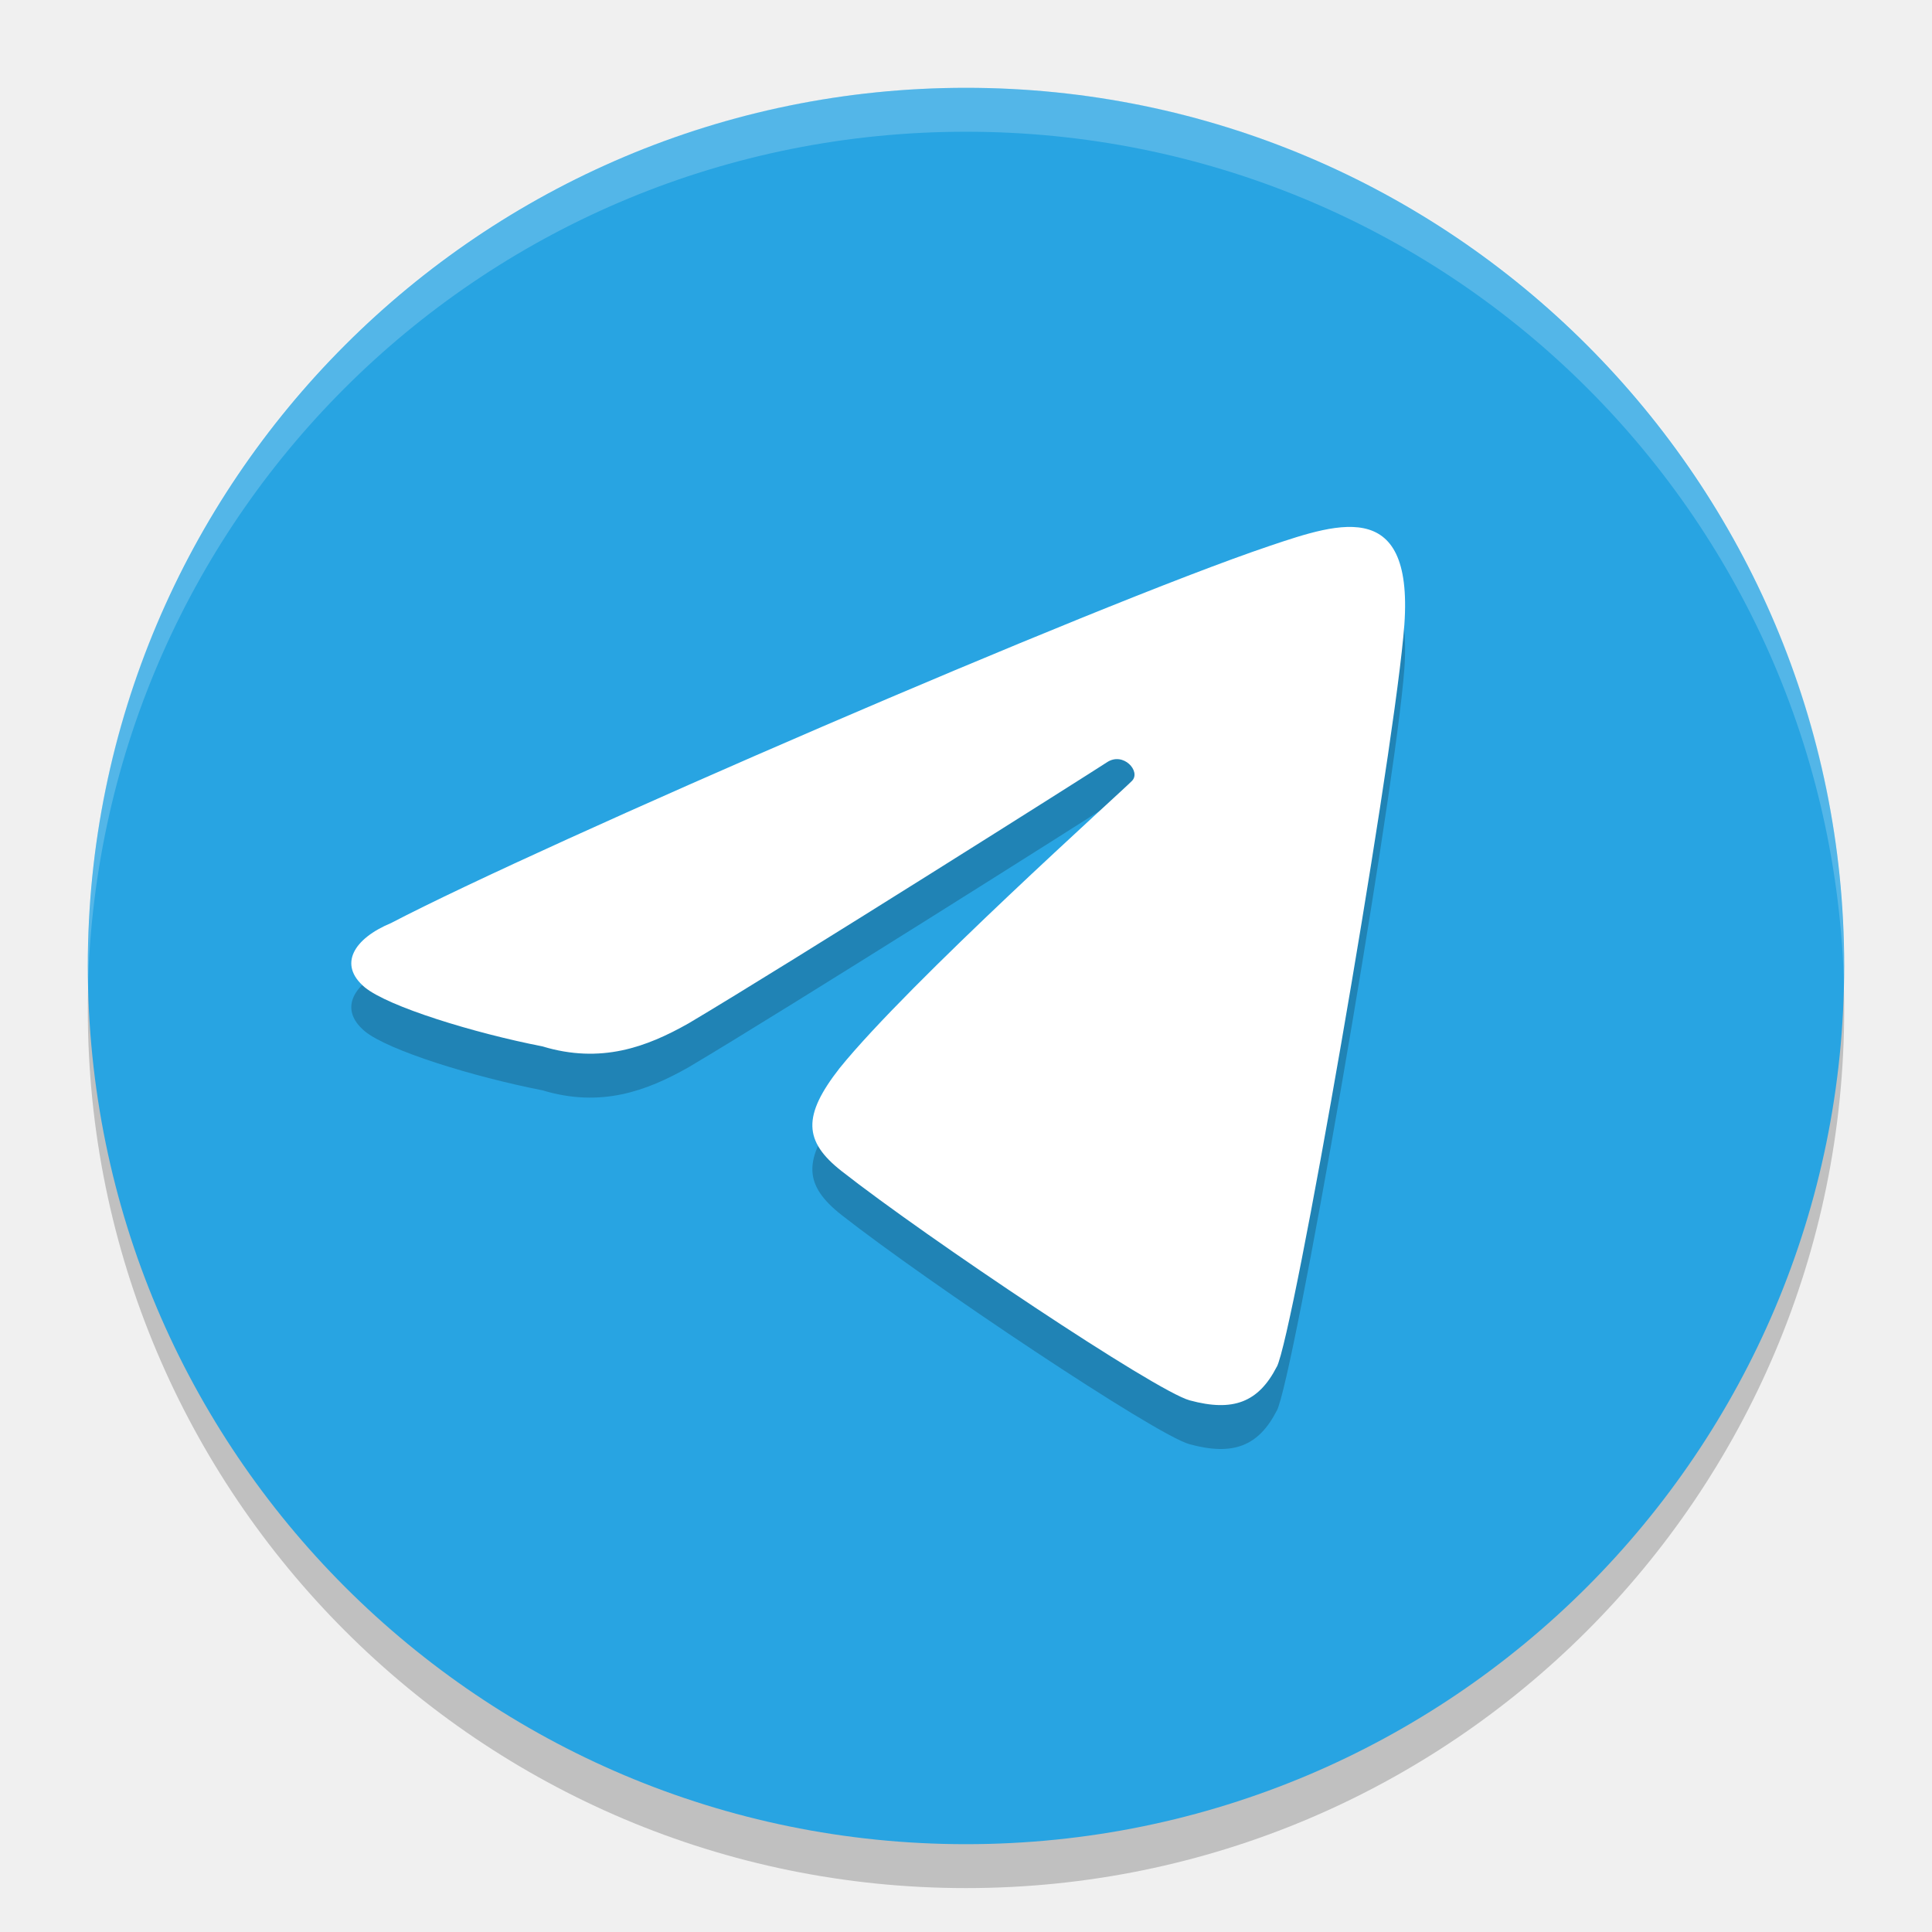
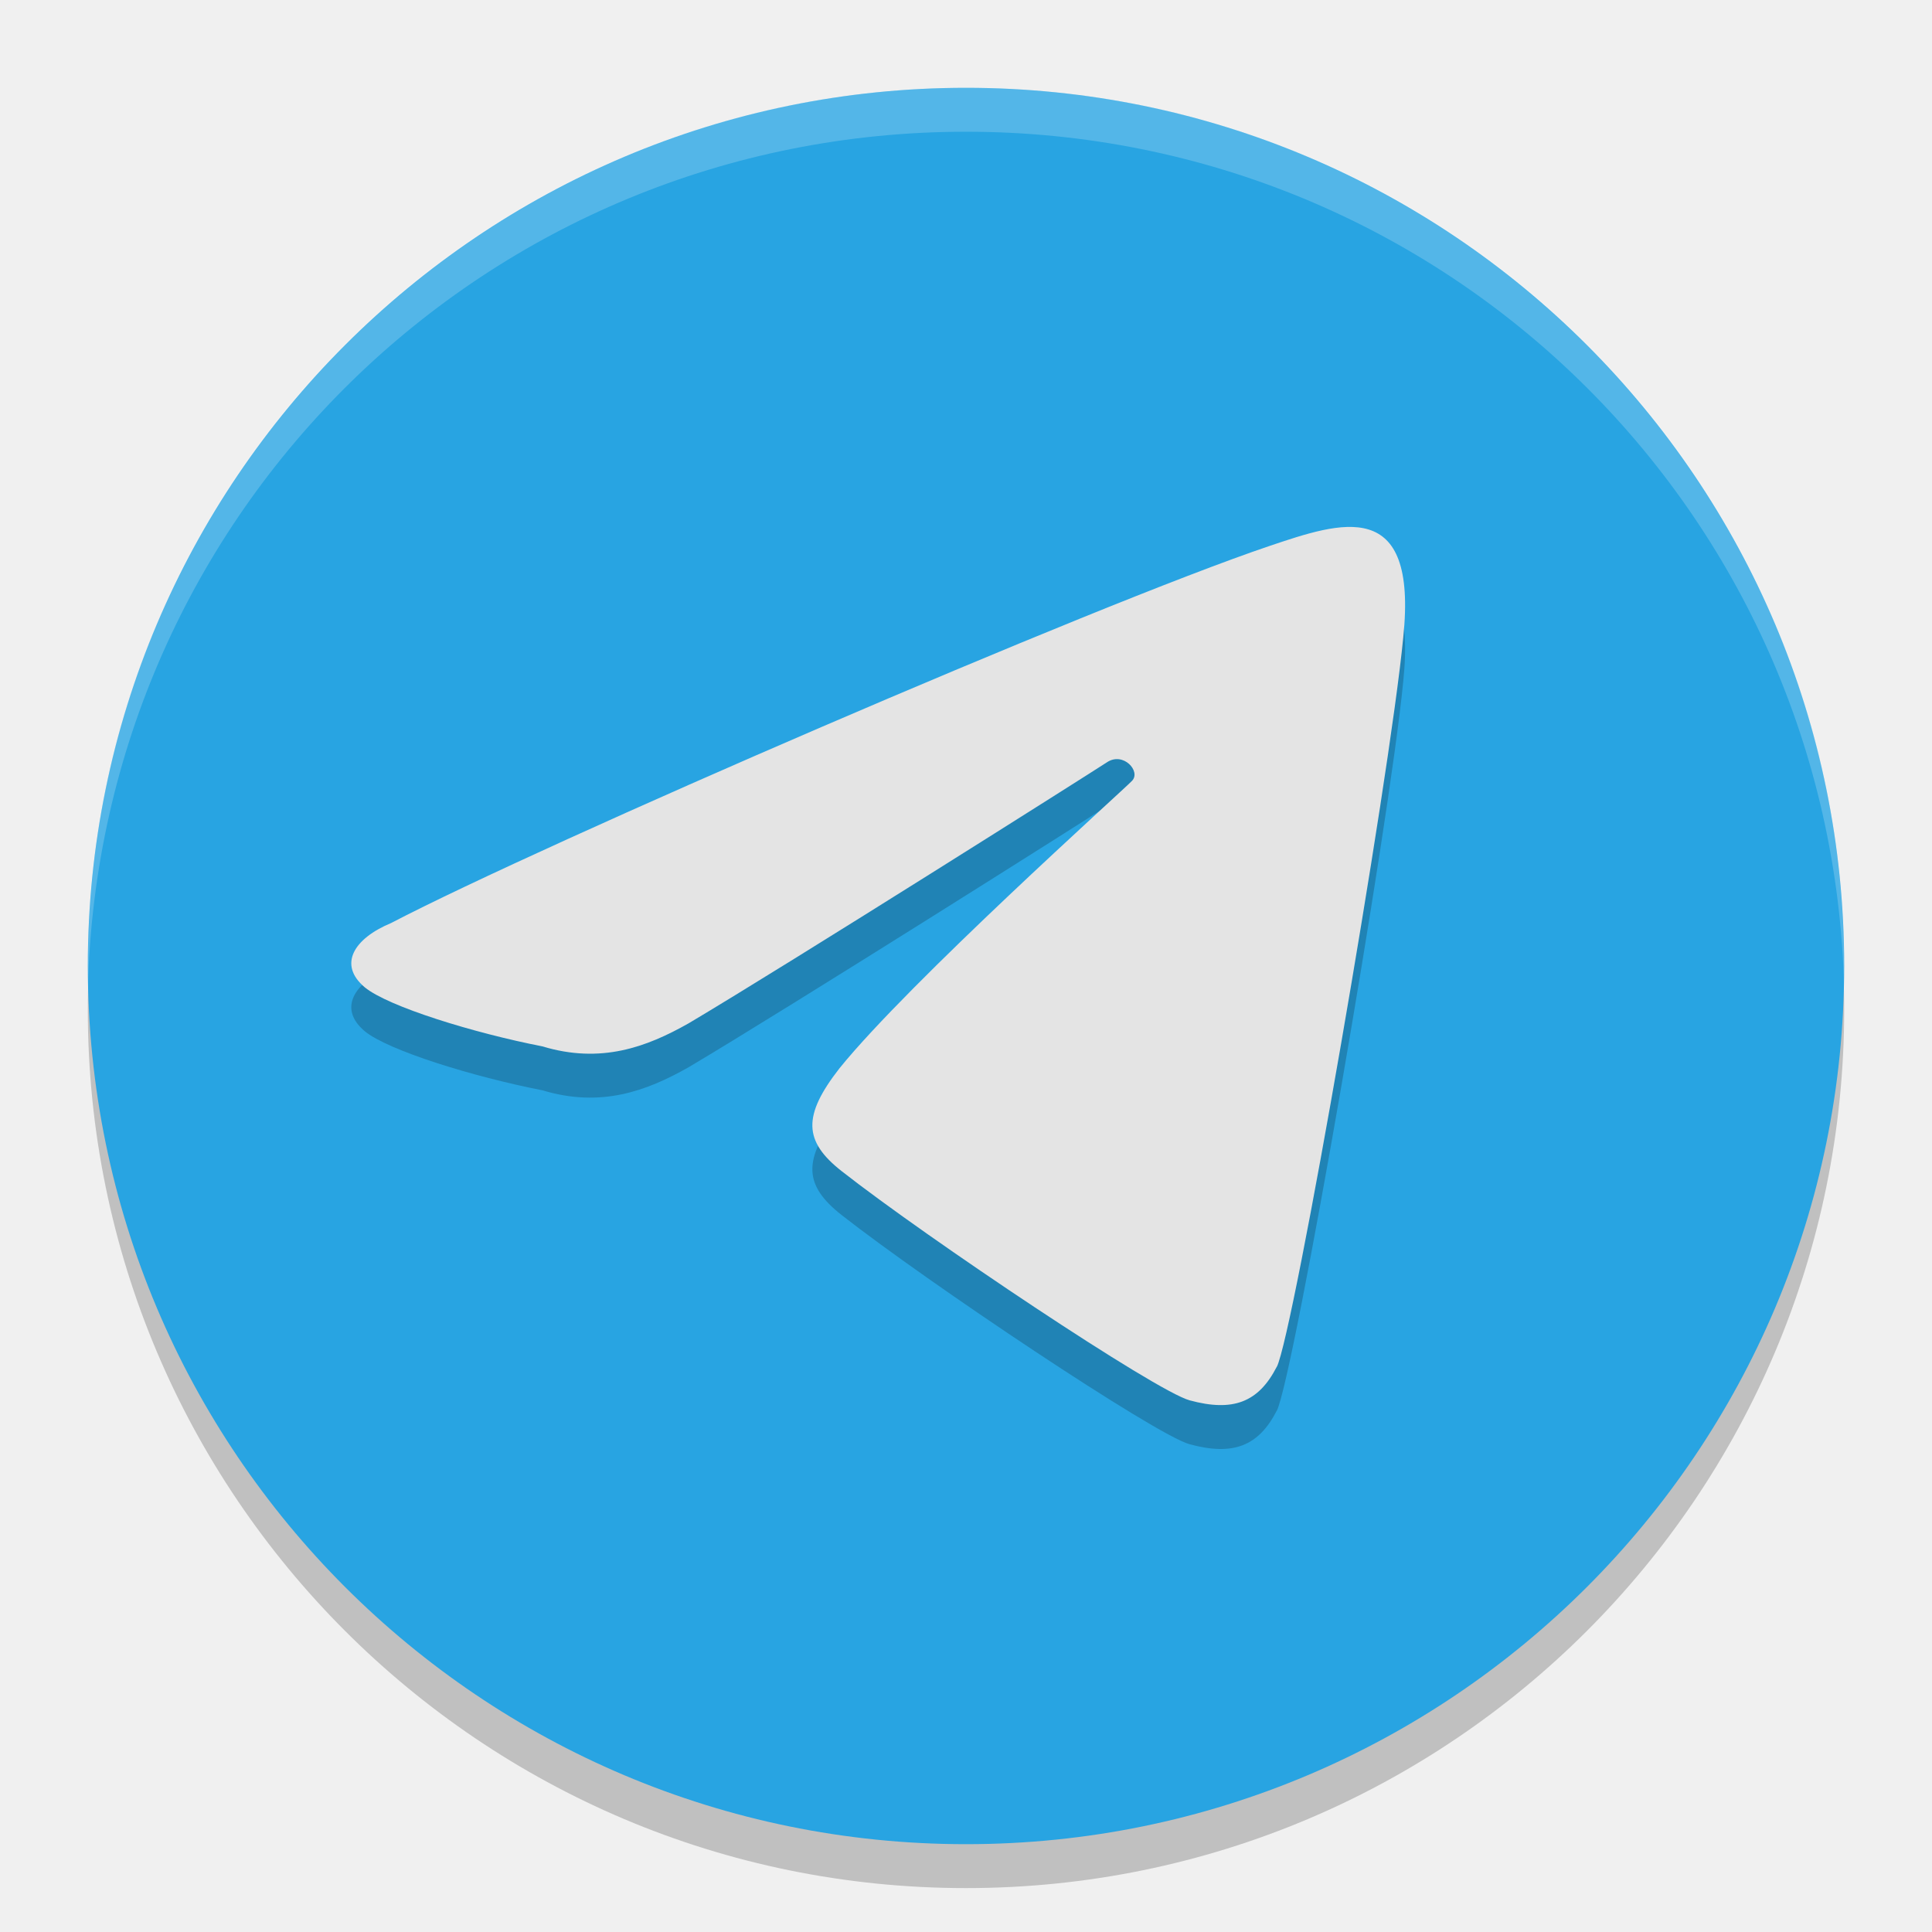
<svg xmlns="http://www.w3.org/2000/svg" width="22" height="22" version="1">
-   <circle style="opacity:0.2" cx="11" cy="11.5" r="10" />
-   <circle style="fill:#28a4e2" cx="11" cy="11" r="10" />
-   <path style="opacity:0.2;fill:#ffffff" d="M 11,1 C 5.46,1 1.001,5.46 1.001,11 c 0,0.084 -0.002,0.167 0,0.25 C 1.133,5.827 5.545,1.5 11,1.5 c 5.455,0 9.867,4.327 9.999,9.75 0.002,-0.083 0,-0.166 0,-0.25 C 20.999,5.46 16.54,1 11,1 Z" />
-   <path style="opacity:0.2" d="M 14.539,16.065 C 14.73,15.696 15.823,9.389 15.979,7.759 16.148,6.143 15.267,6.444 14.456,6.717 12.466,7.388 6.175,10.112 4.453,11.011 c -0.424,0.176 -0.607,0.474 -0.299,0.732 0.266,0.219 1.237,0.519 2.021,0.672 0.668,0.202 1.187,0.009 1.666,-0.262 1.151,-0.683 4.582,-2.853 4.766,-2.974 0.185,-0.121 0.387,0.104 0.284,0.212 -0.103,0.109 -2.533,2.287 -3.331,3.273 -0.423,0.542 -0.41,0.831 0.024,1.172 0.974,0.764 3.576,2.505 3.963,2.61 0.494,0.134 0.783,0.023 0.991,-0.381 z" />
-   <path style="fill:#ffffff" d="M 14.539,15.565 C 14.73,15.196 15.823,8.889 15.979,7.259 16.148,5.643 15.267,5.944 14.456,6.217 12.466,6.888 6.175,9.612 4.453,10.511 c -0.424,0.176 -0.607,0.474 -0.299,0.732 0.266,0.219 1.237,0.519 2.021,0.672 0.668,0.202 1.187,0.009 1.666,-0.262 1.151,-0.683 4.582,-2.853 4.766,-2.974 0.185,-0.121 0.387,0.104 0.284,0.212 -0.103,0.109 -2.533,2.287 -3.331,3.273 -0.423,0.542 -0.41,0.831 0.024,1.172 0.974,0.764 3.576,2.505 3.963,2.61 0.494,0.134 0.783,0.023 0.991,-0.381 z" />
+   <circle cx="11" cy="11.5" r="10" style="opacity:.2" />
+   <circle cx="11" cy="11" r="10" style="fill:#28a4e2" />
+   <path d="m11 1c-5.54 0-9.999 4.46-9.999 10 0 0.084-2e-3 0.167 0 0.25 0.132-5.423 4.543-9.75 9.999-9.75s9.867 4.327 9.999 9.75c2e-3 -0.083 0-0.166 0-0.25 0-5.54-4.46-10-9.999-10z" style="fill:#ffffff;opacity:.2" />
+   <path d="m14.539 16.065c0.19-0.369 1.283-6.676 1.44-8.306 0.169-1.616-0.712-1.315-1.523-1.042-1.99 0.672-8.281 3.395-10.003 4.294-0.424 0.176-0.607 0.474-0.299 0.732 0.266 0.219 1.237 0.519 2.021 0.672 0.668 0.202 1.187 0.009 1.666-0.262 1.151-0.683 4.582-2.853 4.766-2.974 0.185-0.121 0.387 0.104 0.284 0.212-0.103 0.109-2.533 2.287-3.331 3.273-0.423 0.542-0.41 0.831 0.024 1.172 0.974 0.764 3.576 2.505 3.963 2.61 0.494 0.134 0.783 0.023 0.991-0.381z" style="opacity:.2" />
+   <path d="m14.539 15.565c0.19-0.369 1.283-6.676 1.44-8.306 0.169-1.616-0.712-1.315-1.523-1.042-1.99 0.672-8.281 3.395-10.003 4.294-0.424 0.176-0.607 0.474-0.299 0.732 0.266 0.219 1.237 0.519 2.021 0.672 0.668 0.202 1.187 0.009 1.666-0.262 1.151-0.683 4.582-2.853 4.766-2.974 0.185-0.121 0.387 0.104 0.284 0.212-0.103 0.109-2.533 2.287-3.331 3.273-0.423 0.542-0.41 0.831 0.024 1.172 0.974 0.764 3.576 2.505 3.963 2.61 0.494 0.134 0.783 0.023 0.991-0.381z" style="fill:#e4e4e4" />
</svg>
